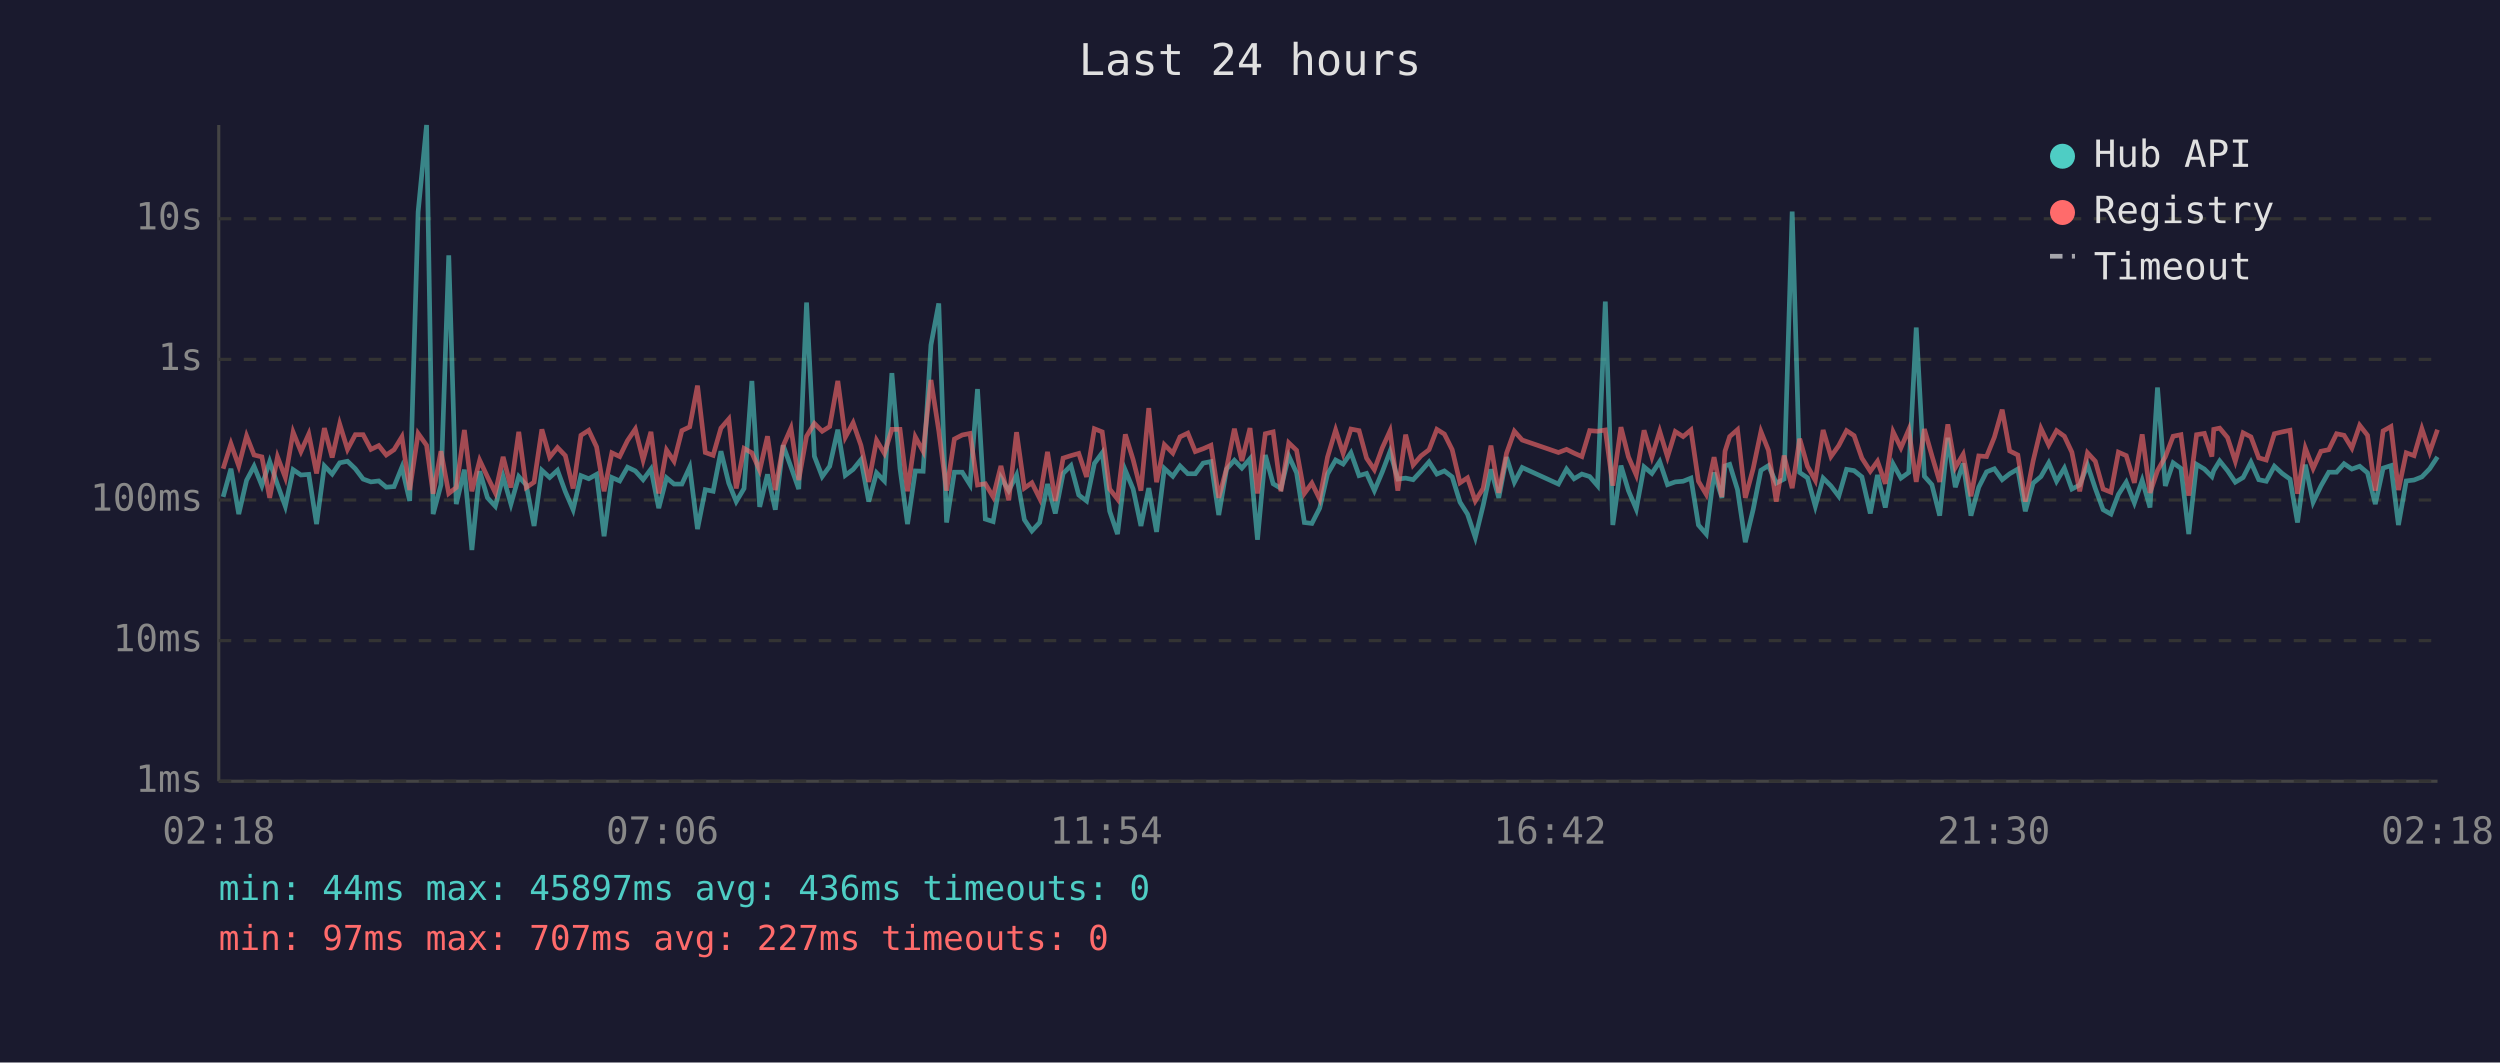
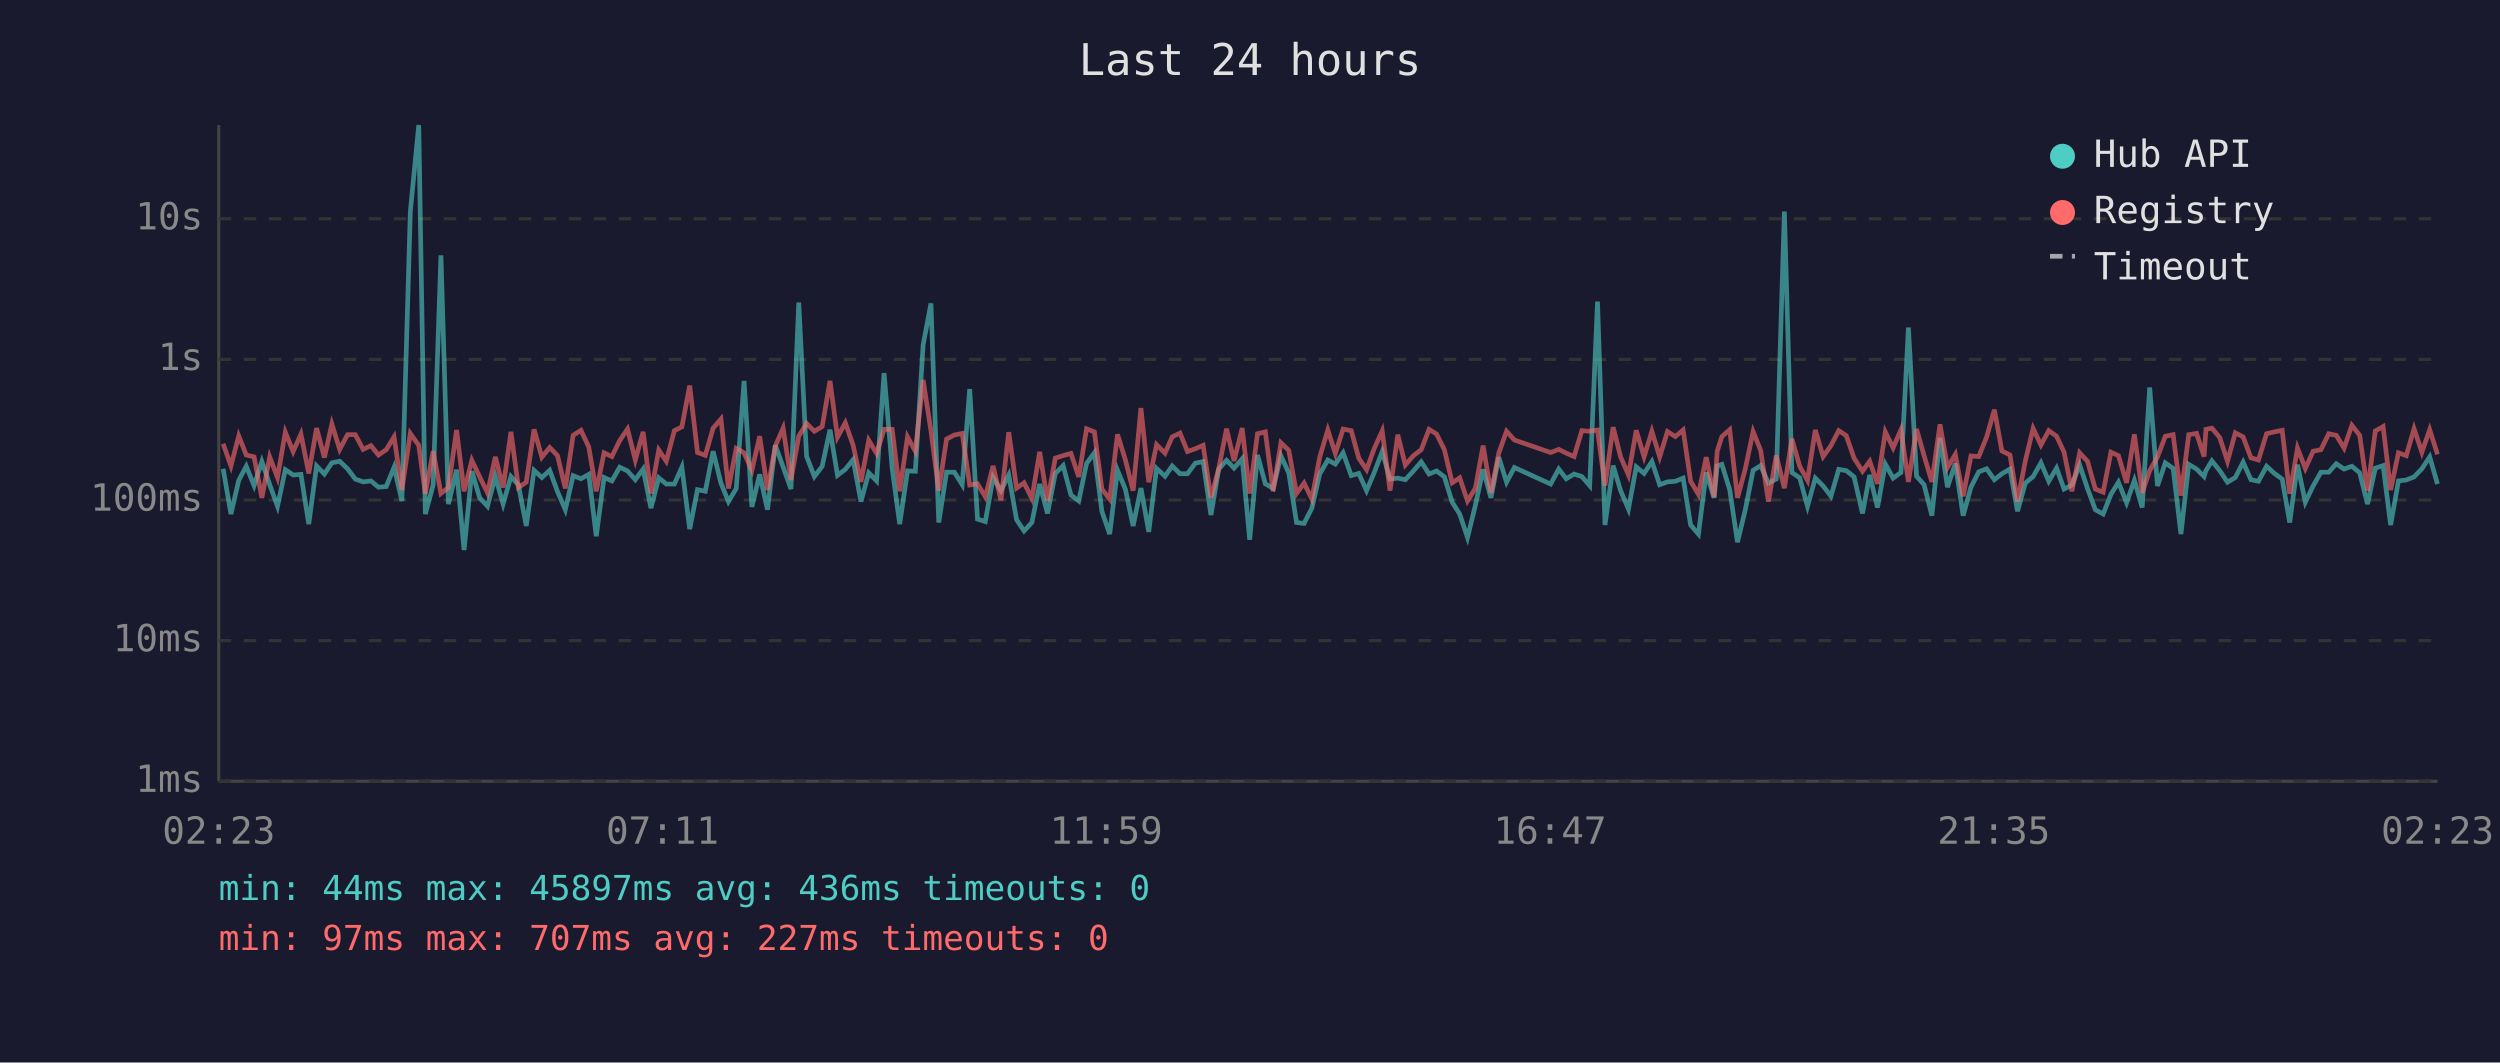
<svg xmlns="http://www.w3.org/2000/svg" viewBox="0 0 800 340" font-family="monospace" font-size="12">
  <rect width="800" height="340" fill="#1a1a2e" />
  <text x="400" y="24" fill="#e0e0e0" font-size="14" text-anchor="middle">Last 24 hours</text>
  <line x1="70" y1="40" x2="70" y2="250" stroke="#444" stroke-width="1" />
  <line x1="70" y1="250" x2="780" y2="250" stroke="#444" stroke-width="1" />
  <line x1="70" y1="250" x2="780" y2="250" stroke="#333" stroke-width="1" stroke-dasharray="4" />
  <text x="65" y="250" fill="#888" text-anchor="end" dominant-baseline="middle">1ms</text>
  <line x1="70" y1="205" x2="780" y2="205" stroke="#333" stroke-width="1" stroke-dasharray="4" />
  <text x="65" y="205" fill="#888" text-anchor="end" dominant-baseline="middle">10ms</text>
  <line x1="70" y1="160" x2="780" y2="160" stroke="#333" stroke-width="1" stroke-dasharray="4" />
  <text x="65" y="160" fill="#888" text-anchor="end" dominant-baseline="middle">100ms</text>
  <line x1="70" y1="115" x2="780" y2="115" stroke="#333" stroke-width="1" stroke-dasharray="4" />
  <text x="65" y="115" fill="#888" text-anchor="end" dominant-baseline="middle">1s</text>
  <line x1="70" y1="70" x2="780" y2="70" stroke="#333" stroke-width="1" stroke-dasharray="4" />
  <text x="65" y="70" fill="#888" text-anchor="end" dominant-baseline="middle">10s</text>
-   <text x="70" y="270" fill="#888" text-anchor="middle">02:18</text>
-   <text x="212" y="270" fill="#888" text-anchor="middle">07:06</text>
-   <text x="354" y="270" fill="#888" text-anchor="middle">11:54</text>
-   <text x="496" y="270" fill="#888" text-anchor="middle">16:42</text>
-   <text x="638" y="270" fill="#888" text-anchor="middle">21:30</text>
-   <text x="780" y="270" fill="#888" text-anchor="middle">02:18</text>
-   <polyline points="71.4,159.0 73.9,150.0 76.4,164.5 78.9,153.7 81.3,149.2 83.8,155.4 86.3,147.7 88.8,155.1 91.3,162.0 93.8,150.3 96.3,152.0 98.8,151.8 101.3,167.7 103.8,149.1 106.3,151.7 108.7,148.1 111.2,147.6 113.7,150.0 116.2,153.3 118.7,154.2 121.2,153.9 123.6,155.9 126.1,155.7 128.6,149.5 131.1,160.3 133.8,67.8 136.5,40.0 138.6,164.5 141.1,155.2 143.6,81.7 146.0,161.3 148.6,150.3 151.0,176.0 153.5,150.8 156.0,159.3 158.5,162.0 161.0,152.5 163.5,161.3 166.0,152.5 168.4,155.2 170.9,168.3 173.4,150.5 175.9,152.8 178.4,150.5 180.9,157.3 183.4,163.1 185.9,152.2 188.4,153.2 190.9,151.8 193.3,171.6 195.8,152.8 198.3,153.9 200.8,149.5 203.3,150.7 205.8,153.5 208.3,150.1 210.8,162.6 213.3,152.9 215.7,154.9 218.2,154.9 220.7,149.5 223.2,169.3 225.7,156.7 228.2,157.2 230.7,144.4 233.2,154.6 235.6,160.5 238.1,156.3 240.6,121.9 243.1,162.2 245.6,151.8 248.1,163.1 250.6,142.5 253.1,149.4 255.6,156.5 258.1,96.8 260.6,146.0 263.1,152.5 265.5,149.2 268.1,137.5 270.5,152.1 273.0,150.2 275.5,147.1 278.0,160.5 280.5,151.3 283.0,153.9 285.4,119.4 288.0,149.9 290.4,167.7 292.9,150.7 295.4,150.8 297.9,110.4 300.4,97.1 302.9,167.2 305.4,151.1 307.9,151.1 310.4,155.1 312.8,124.5 315.3,166.1 317.8,166.9 320.3,152.8 322.8,157.0 325.3,152.0 327.8,166.3 330.2,169.9 332.7,167.2 335.2,154.9 337.7,164.3 340.2,151.5 342.7,149.0 345.2,158.4 347.7,160.3 350.2,148.3 352.7,144.9 355.1,163.6 357.6,170.9 360.1,150.5 362.6,156.5 365.1,168.3 367.6,156.2 370.1,170.2 372.6,149.9 375.3,152.4 377.6,149.1 380.1,151.6 382.5,151.6 385.0,148.2 387.5,147.7 390.0,164.8 392.5,150.1 395.0,147.3 397.4,149.8 400.0,146.8 402.4,172.7 404.9,145.6 407.4,154.8 409.9,156.3 412.4,145.9 414.9,151.3 417.4,167.2 419.8,167.5 422.3,162.6 424.8,151.7 427.4,147.2 429.8,148.5 432.3,144.9 434.9,152.2 437.3,151.5 439.8,157.0 442.3,151.1 444.8,144.5 447.3,153.3 449.8,153.0 452.2,153.5 454.7,150.8 457.3,147.8 459.8,151.7 462.2,150.7 464.7,152.6 467.2,160.7 469.6,164.5 472.1,172.0 474.6,161.8 477.1,150.2 479.6,159.3 482.1,146.3 484.6,154.3 487.1,149.6 498.7,154.9 501.3,150.1 503.7,153.2 506.2,151.7 508.7,152.5 511.2,155.4 513.7,96.5 516.1,168.0 518.7,149.0 521.1,157.0 523.6,162.9 526.1,149.4 528.6,151.5 531.1,147.7 533.6,155.1 536.1,154.2 538.6,154.0 541.1,153.0 543.5,168.0 546.0,170.9 548.5,151.2 551.0,159.3 552.0,149.1 553.5,148.6 556.0,156.7 558.5,173.5 561.0,163.1 563.5,150.5 565.9,149.0 568.4,154.6 570.9,153.3 573.5,67.7 575.9,151.2 578.4,152.9 580.9,162.0 583.4,153.0 585.9,155.5 588.4,158.8 590.9,150.2 593.3,150.6 595.8,152.6 598.5,164.3 600.8,152.0 603.3,162.4 605.8,148.5 608.3,153.0 610.8,151.2 613.2,104.8 615.8,152.4 618.2,155.1 620.7,165.0 623.3,140.1 625.7,155.9 628.2,148.3 630.7,165.0 633.2,155.9 635.7,151.0 638.2,150.0 640.7,153.5 643.1,151.6 645.7,150.1 648.1,163.6 650.6,154.6 653.1,152.5 655.6,148.1 658.1,154.0 660.6,149.8 663.0,156.5 665.5,155.2 668.0,148.8 670.5,156.3 673.0,163.1 675.5,164.5 677.9,158.2 680.4,154.3 683.0,160.9 685.5,153.7 688.0,162.4 690.4,124.0 692.9,155.5 695.4,148.1 697.9,149.9 700.4,170.9 702.9,148.6 705.4,150.1 707.8,152.5 708.4,150.6 710.3,147.5 712.8,150.6 715.3,154.3 717.8,152.8 720.3,147.9 722.8,153.5 725.2,154.0 727.8,149.2 730.3,151.5 732.8,153.3 735.2,167.2 737.7,148.7 740.2,160.7 742.7,155.5 745.2,151.1 747.7,151.1 750.1,148.4 752.6,150.1 755.1,149.2 757.6,151.3 760.1,161.3 762.6,149.8 765.1,149.0 767.5,168.0 770.0,153.9 772.5,153.6 775.0,152.6 777.5,150.0 780.0,146.2" fill="none" stroke="#4ecdc4" stroke-width="1.5" opacity="0.6" />
-   <polyline points="71.4,150.0 73.9,142.0 76.4,149.1 78.9,139.5 81.3,145.6 83.8,146.2 86.3,159.3 88.8,146.2 91.3,152.8 93.8,138.3 96.3,144.5 98.8,138.9 101.3,151.5 103.8,137.0 106.3,146.4 108.7,135.7 111.2,143.8 113.7,139.1 116.2,139.1 118.7,143.8 121.2,142.6 123.6,145.6 126.1,143.9 128.6,139.8 131.1,156.8 133.8,138.7 136.5,142.5 138.6,158.0 141.1,144.4 143.6,157.9 146.0,156.0 148.6,137.6 151.0,157.2 153.5,147.3 156.0,152.6 158.5,157.7 161.0,146.2 163.5,156.0 166.0,138.2 168.4,156.0 170.9,154.3 173.4,137.4 175.9,146.3 178.4,143.2 180.9,145.8 183.4,156.3 185.9,139.3 188.4,137.7 190.9,143.0 193.3,157.2 195.8,144.9 198.3,146.1 200.8,141.0 203.3,137.3 205.8,147.2 208.3,138.2 210.8,157.9 213.3,144.0 215.7,147.6 218.2,137.8 220.7,136.6 223.2,123.4 225.7,144.8 228.2,145.7 230.7,137.0 233.2,134.1 235.6,156.3 238.1,143.5 240.6,144.9 243.1,150.5 245.6,139.6 248.1,156.8 250.6,142.7 253.1,137.0 255.6,153.6 258.1,139.6 260.6,135.5 263.1,138.0 265.5,136.5 268.1,121.9 270.5,139.9 273.0,135.3 275.5,142.5 278.0,154.2 280.5,140.9 283.0,145.1 285.4,137.4 288.0,137.4 290.4,157.2 292.9,139.8 295.4,144.4 297.9,121.6 300.4,137.8 302.9,157.0 305.4,140.5 307.9,139.2 310.4,138.7 312.8,155.2 315.3,154.8 317.8,159.0 320.3,149.1 322.8,160.1 325.3,138.3 327.8,156.2 330.2,154.5 332.7,159.5 335.2,144.6 337.7,160.3 340.2,146.6 342.7,145.8 345.2,145.1 347.7,152.6 350.2,137.2 352.7,138.2 355.1,156.5 357.6,159.7 360.1,139.0 362.6,147.1 365.1,157.0 367.6,130.6 370.1,154.3 372.6,142.3 375.3,145.0 377.6,139.8 380.1,138.6 382.5,144.5 385.0,143.6 387.5,142.5 390.0,159.3 392.5,149.9 395.0,137.2 397.4,147.5 400.0,137.0 402.4,157.9 404.9,138.8 407.4,138.2 409.9,157.2 412.4,141.7 414.9,144.1 417.4,157.9 419.8,154.6 422.3,159.7 424.8,146.3 427.4,137.6 429.8,145.1 432.3,137.3 434.9,137.8 437.3,146.6 439.8,150.3 442.3,143.4 444.8,137.9 447.3,157.0 449.8,139.1 452.2,148.8 454.7,145.9 457.3,143.9 459.8,137.4 462.2,138.9 464.7,143.9 467.2,154.5 469.6,152.9 472.1,160.3 474.6,156.3 477.1,142.6 479.6,157.7 482.1,145.0 484.6,138.0 487.1,140.8 498.7,144.8 501.3,143.8 503.7,145.0 506.2,146.1 508.7,137.8 511.2,138.0 513.7,137.6 516.1,155.4 518.7,136.7 521.1,146.2 523.6,152.0 526.1,137.7 528.6,146.2 531.1,138.0 533.6,146.2 536.1,138.1 538.6,139.7 541.1,137.6 543.5,154.0 546.0,158.2 548.5,146.3 551.0,159.0 552.0,144.4 553.5,139.7 556.0,137.5 558.5,159.3 561.0,150.0 563.5,138.1 565.9,144.1 568.4,160.5 570.9,145.8 573.5,156.2 575.9,140.4 578.4,149.2 580.9,153.7 583.4,137.6 585.9,146.1 588.4,142.6 590.9,137.8 593.3,139.4 595.8,146.6 598.5,150.8 600.8,147.6 603.3,154.8 605.8,138.2 608.3,143.3 610.8,137.5 613.2,154.2 615.8,137.3 618.2,145.8 620.7,154.2 623.3,135.8 625.7,149.6 628.2,145.4 630.7,158.8 633.2,145.9 635.7,146.1 638.2,139.9 640.7,131.1 643.1,144.3 645.7,145.6 648.1,160.5 650.6,147.5 653.1,137.1 655.6,142.4 658.1,137.8 660.6,139.6 663.0,144.7 665.5,157.2 668.0,144.9 670.5,147.6 673.0,156.5 675.5,157.5 677.9,144.7 680.4,145.8 683.0,154.5 685.5,139.0 688.0,157.7 690.4,150.6 692.9,146.2 695.4,139.6 697.9,139.1 700.4,158.6 702.9,139.1 705.4,138.7 707.8,146.1 708.4,137.4 710.3,137.0 712.8,140.0 715.3,147.6 717.8,138.5 720.3,139.8 722.8,146.5 725.2,147.2 727.8,138.8 730.3,138.2 732.8,137.7 735.2,158.0 737.7,143.4 740.2,149.9 742.7,144.4 745.2,143.9 747.7,138.8 750.1,139.3 752.6,143.4 755.1,136.1 757.6,139.3 760.1,157.0 762.6,137.9 765.1,136.5 767.5,156.8 770.0,144.9 772.5,145.8 775.0,137.2 777.5,144.7 780.0,137.5" fill="none" stroke="#ff6b6b" stroke-width="1.5" opacity="0.6" />
+   <text x="70" y="270" fill="#888" text-anchor="middle">02:23</text>
+   <text x="212" y="270" fill="#888" text-anchor="middle">07:11</text>
+   <text x="354" y="270" fill="#888" text-anchor="middle">11:59</text>
+   <text x="496" y="270" fill="#888" text-anchor="middle">16:47</text>
+   <text x="638" y="270" fill="#888" text-anchor="middle">21:35</text>
+   <text x="780" y="270" fill="#888" text-anchor="middle">02:23</text>
+   <polyline points="71.4,150.0 73.9,164.5 76.4,153.7 78.8,149.2 81.3,155.4 83.8,147.7 86.3,155.1 88.8,162.0 91.3,150.3 93.8,152.0 96.3,151.8 98.8,167.7 101.3,149.1 103.8,151.7 106.2,148.1 108.7,147.6 111.2,150.0 113.7,153.3 116.2,154.2 118.7,153.9 121.1,155.9 123.6,155.7 126.1,149.5 128.6,160.3 131.3,67.8 134.0,40.0 136.1,164.5 138.6,155.2 141.1,81.7 143.5,161.3 146.1,150.3 148.5,176.0 151.0,150.8 153.5,159.3 156.0,162.0 158.5,152.5 161.0,161.3 163.5,152.5 165.9,155.2 168.4,168.3 170.9,150.5 173.4,152.8 175.9,150.5 178.4,157.3 180.9,163.1 183.4,152.2 185.9,153.2 188.4,151.8 190.8,171.6 193.3,152.8 195.8,153.9 198.3,149.5 200.8,150.7 203.3,153.5 205.8,150.1 208.3,162.6 210.8,152.9 213.2,154.9 215.8,154.9 218.2,149.5 220.7,169.3 223.2,156.7 225.7,157.2 228.2,144.4 230.7,154.6 233.1,160.5 235.6,156.3 238.1,121.9 240.6,162.2 243.1,151.8 245.6,163.1 248.1,142.5 250.6,149.4 253.1,156.5 255.6,96.8 258.1,146.0 260.6,152.5 263.1,149.2 265.6,137.5 268.0,152.1 270.5,150.2 273.0,147.1 275.5,160.5 278.0,151.3 280.5,153.9 282.9,119.4 285.5,149.9 287.9,167.7 290.4,150.7 292.9,150.8 295.4,110.4 297.9,97.1 300.4,167.2 302.9,151.1 305.4,151.1 307.9,155.1 310.3,124.5 312.8,166.1 315.3,166.9 317.8,152.8 320.3,157.0 322.8,152.0 325.3,166.3 327.7,169.9 330.2,167.2 332.7,154.9 335.2,164.3 337.7,151.5 340.2,149.0 342.7,158.4 345.2,160.3 347.7,148.3 350.2,144.9 352.6,163.6 355.1,170.9 357.6,150.5 360.1,156.5 362.6,168.3 365.1,156.2 367.6,170.2 370.1,149.9 372.8,152.4 375.1,149.1 377.6,151.6 380.0,151.6 382.5,148.2 385.0,147.7 387.5,164.8 390.0,150.1 392.5,147.3 394.9,149.8 397.5,146.8 399.9,172.7 402.4,145.6 404.9,154.8 407.4,156.3 409.9,145.9 412.4,151.3 414.9,167.2 417.3,167.5 419.8,162.6 422.3,151.7 424.9,147.2 427.3,148.5 429.8,144.9 432.4,152.2 434.8,151.5 437.3,157.0 439.8,151.1 442.3,144.5 444.8,153.3 447.3,153.0 449.7,153.5 452.2,150.8 454.8,147.8 457.3,151.7 459.7,150.7 462.2,152.6 464.7,160.7 467.1,164.5 469.6,172.0 472.1,161.8 474.6,150.2 477.1,159.3 479.6,146.3 482.1,154.3 484.6,149.6 496.2,154.9 498.8,150.1 501.2,153.2 503.7,151.7 506.2,152.5 508.7,155.4 511.2,96.5 513.6,168.0 516.2,149.0 518.6,157.0 521.1,162.9 523.6,149.4 526.1,151.5 528.6,147.7 531.1,155.1 533.6,154.2 536.1,154.0 538.6,153.0 541.0,168.0 543.5,170.9 546.0,151.2 548.5,159.3 549.5,149.1 551.0,148.6 553.5,156.7 556.0,173.5 558.5,163.1 561.0,150.5 563.4,149.0 565.9,154.6 568.4,153.3 571.0,67.7 573.4,151.2 575.9,152.9 578.4,162.0 580.9,153.0 583.4,155.5 585.9,158.8 588.4,150.2 590.8,150.6 593.3,152.6 596.0,164.3 598.3,152.0 600.8,162.4 603.3,148.5 605.8,153.0 608.3,151.2 610.7,104.8 613.3,152.4 615.7,155.1 618.2,165.0 620.8,140.1 623.2,155.9 625.7,148.3 628.2,165.0 630.7,155.9 633.2,151.0 635.7,150.0 638.2,153.5 640.6,151.6 643.2,150.1 645.6,163.6 648.1,154.6 650.6,152.5 653.1,148.1 655.6,154.0 658.1,149.8 660.5,156.5 663.0,155.2 665.5,148.8 668.0,156.3 670.5,163.1 673.0,164.5 675.5,158.2 677.9,154.3 680.5,160.9 683.0,153.7 685.5,162.4 687.9,124.0 690.4,155.5 692.9,148.1 695.4,149.9 697.9,170.9 700.4,148.6 702.9,150.1 705.3,152.5 705.9,150.6 707.8,147.5 710.3,150.6 712.8,154.3 715.3,152.8 717.8,147.9 720.3,153.5 722.7,154.0 725.3,149.2 727.8,151.5 730.3,153.3 732.7,167.2 735.2,148.7 737.7,160.7 740.2,155.5 742.7,151.1 745.2,151.1 747.6,148.4 750.1,150.1 752.6,149.2 755.1,151.3 757.6,161.3 760.1,149.8 762.6,149.0 765.0,168.0 767.5,153.9 770.0,153.6 772.5,152.6 775.0,150.0 777.5,146.2 780.0,154.9" fill="none" stroke="#4ecdc4" stroke-width="1.5" opacity="0.6" />
+   <polyline points="71.4,142.0 73.9,149.1 76.4,139.5 78.8,145.6 81.3,146.2 83.8,159.3 86.3,146.2 88.8,152.8 91.3,138.3 93.8,144.5 96.3,138.9 98.8,151.5 101.3,137.0 103.8,146.4 106.2,135.7 108.7,143.8 111.2,139.1 113.7,139.1 116.2,143.8 118.7,142.6 121.1,145.6 123.6,143.9 126.1,139.8 128.6,156.8 131.3,138.7 134.0,142.5 136.1,158.0 138.6,144.4 141.1,157.9 143.5,156.0 146.1,137.6 148.5,157.2 151.0,147.3 153.5,152.6 156.0,157.7 158.5,146.2 161.0,156.0 163.5,138.2 165.9,156.0 168.4,154.3 170.9,137.4 173.4,146.3 175.9,143.2 178.4,145.8 180.9,156.3 183.4,139.3 185.9,137.7 188.4,143.0 190.8,157.2 193.3,144.9 195.8,146.1 198.3,141.0 200.8,137.3 203.3,147.2 205.8,138.2 208.3,157.9 210.8,144.0 213.2,147.6 215.8,137.8 218.2,136.6 220.7,123.4 223.2,144.8 225.7,145.7 228.2,137.0 230.7,134.1 233.1,156.3 235.6,143.5 238.1,144.9 240.6,150.5 243.1,139.6 245.6,156.8 248.1,142.7 250.6,137.0 253.1,153.6 255.6,139.6 258.1,135.5 260.6,138.0 263.1,136.5 265.6,121.9 268.0,139.9 270.5,135.3 273.0,142.5 275.5,154.2 278.0,140.9 280.5,145.1 282.9,137.4 285.5,137.4 287.9,157.2 290.4,139.8 292.9,144.4 295.4,121.6 297.9,137.8 300.4,157.0 302.9,140.5 305.4,139.2 307.9,138.7 310.3,155.2 312.8,154.8 315.3,159.0 317.8,149.1 320.3,160.1 322.8,138.3 325.3,156.2 327.7,154.5 330.2,159.5 332.7,144.6 335.2,160.3 337.7,146.6 340.2,145.8 342.7,145.1 345.2,152.6 347.7,137.2 350.2,138.2 352.6,156.5 355.1,159.7 357.6,139.0 360.1,147.1 362.6,157.0 365.1,130.6 367.6,154.3 370.1,142.3 372.8,145.0 375.1,139.8 377.6,138.6 380.0,144.5 382.5,143.6 385.0,142.5 387.5,159.3 390.0,149.9 392.5,137.2 394.9,147.5 397.5,137.0 399.9,157.9 402.4,138.8 404.9,138.2 407.4,157.2 409.9,141.7 412.4,144.1 414.9,157.9 417.3,154.6 419.8,159.7 422.3,146.3 424.9,137.6 427.3,145.1 429.8,137.3 432.4,137.8 434.8,146.6 437.3,150.3 439.8,143.4 442.3,137.9 444.8,157.0 447.3,139.1 449.7,148.8 452.2,145.9 454.8,143.9 457.3,137.4 459.7,138.9 462.2,143.9 464.7,154.5 467.1,152.9 469.6,160.3 472.1,156.3 474.6,142.6 477.1,157.7 479.6,145.0 482.1,138.0 484.6,140.8 496.2,144.8 498.8,143.8 501.2,145.0 503.7,146.1 506.2,137.8 508.7,138.0 511.2,137.6 513.6,155.4 516.2,136.7 518.6,146.2 521.1,152.0 523.6,137.7 526.1,146.2 528.6,138.0 531.1,146.2 533.6,138.1 536.1,139.7 538.6,137.6 541.0,154.0 543.5,158.2 546.0,146.3 548.5,159.0 549.5,144.4 551.0,139.7 553.5,137.5 556.0,159.3 558.5,150.0 561.0,138.1 563.4,144.1 565.9,160.5 568.4,145.8 571.0,156.2 573.4,140.4 575.9,149.2 578.4,153.7 580.9,137.6 583.4,146.1 585.9,142.6 588.4,137.8 590.8,139.4 593.3,146.6 596.0,150.8 598.3,147.6 600.8,154.8 603.3,138.2 605.8,143.3 608.3,137.5 610.7,154.2 613.3,137.3 615.7,145.8 618.2,154.2 620.8,135.8 623.2,149.6 625.7,145.4 628.2,158.8 630.7,145.9 633.2,146.1 635.7,139.9 638.2,131.1 640.6,144.3 643.2,145.6 645.6,160.5 648.1,147.5 650.6,137.1 653.1,142.4 655.6,137.8 658.1,139.6 660.5,144.7 663.0,157.2 665.5,144.9 668.0,147.6 670.5,156.5 673.0,157.5 675.5,144.7 677.9,145.8 680.5,154.5 683.0,139.0 685.5,157.7 687.9,150.6 690.4,146.2 692.9,139.6 695.4,139.1 697.9,158.6 700.4,139.1 702.9,138.7 705.3,146.1 705.9,137.4 707.8,137.0 710.3,140.0 712.8,147.6 715.3,138.5 717.8,139.8 720.3,146.5 722.7,147.2 725.3,138.8 727.8,138.2 730.3,137.7 732.7,158.0 735.2,143.4 737.7,149.9 740.2,144.4 742.7,143.9 745.2,138.8 747.6,139.3 750.1,143.4 752.6,136.1 755.1,139.3 757.6,157.0 760.1,137.9 762.6,136.5 765.0,156.8 767.5,144.9 770.0,145.8 772.5,137.2 775.0,144.7 777.5,137.5 780.0,145.4" fill="none" stroke="#ff6b6b" stroke-width="1.5" opacity="0.6" />
  <circle cx="660" cy="50" r="4" fill="#4ecdc4" />
  <text x="670" y="50" fill="#e0e0e0" dominant-baseline="middle">Hub API</text>
  <circle cx="660" cy="68" r="4" fill="#ff6b6b" />
  <text x="670" y="68" fill="#e0e0e0" dominant-baseline="middle">Registry</text>
  <line x1="656" y1="82" x2="664" y2="82" stroke="#e0e0e0" stroke-width="1.5" stroke-dasharray="4,3" opacity="0.7" />
  <text x="670" y="86" fill="#e0e0e0" dominant-baseline="middle">Timeout</text>
  <text x="70" y="288" fill="#4ecdc4" font-size="11">min: 44ms  max: 45897ms  avg: 436ms  timeouts: 0</text>
  <text x="70" y="304" fill="#ff6b6b" font-size="11">min: 97ms  max: 707ms  avg: 227ms  timeouts: 0</text>
</svg>
